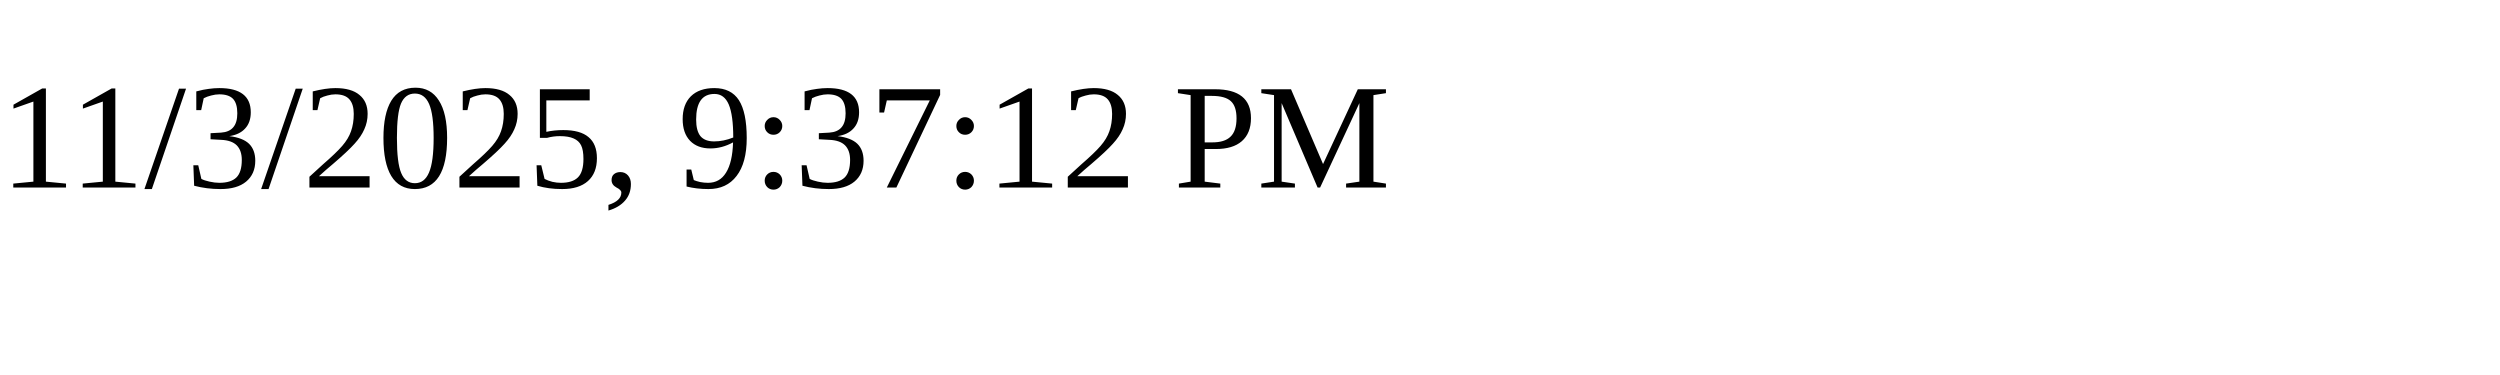
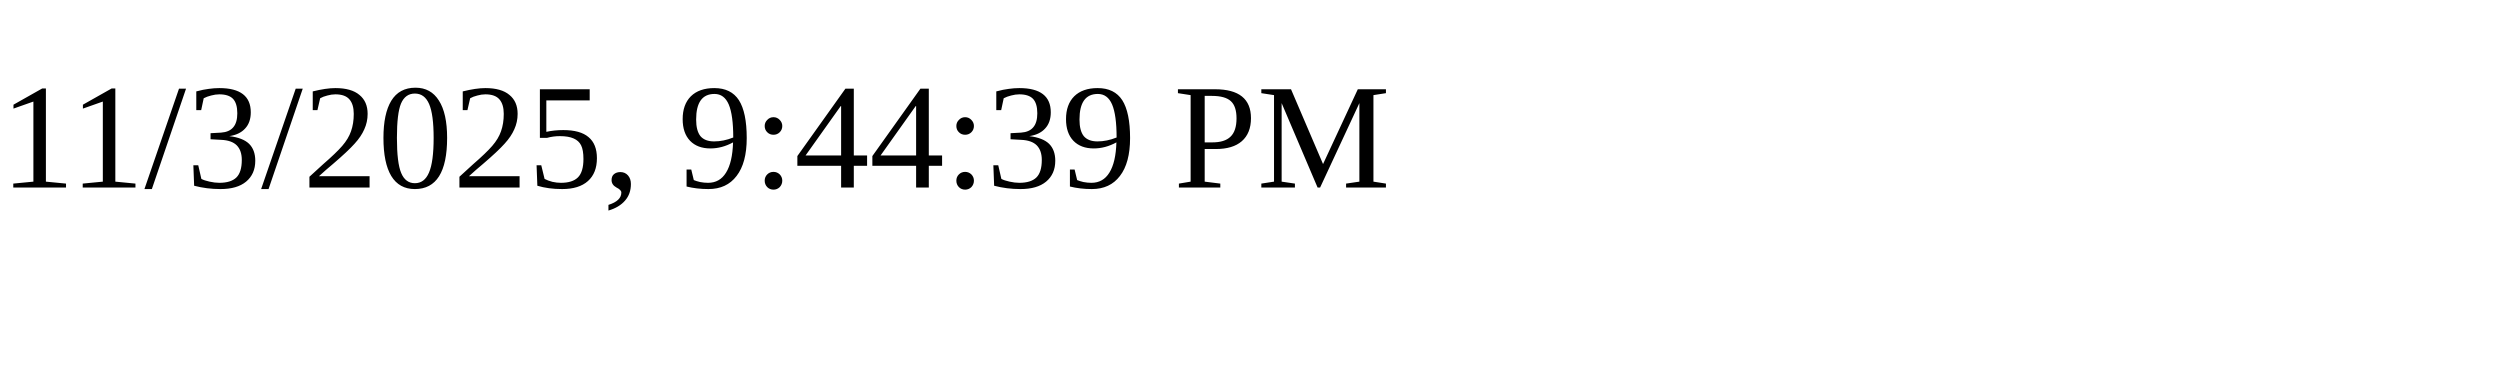
<svg xmlns="http://www.w3.org/2000/svg" height="30" width="200">
-   <text x="0" y="15">11/3/2025, 9:37:12 PM</text>
+   <text x="0" y="15">11/3/2025, 9:44:39 PM</text>
</svg>
